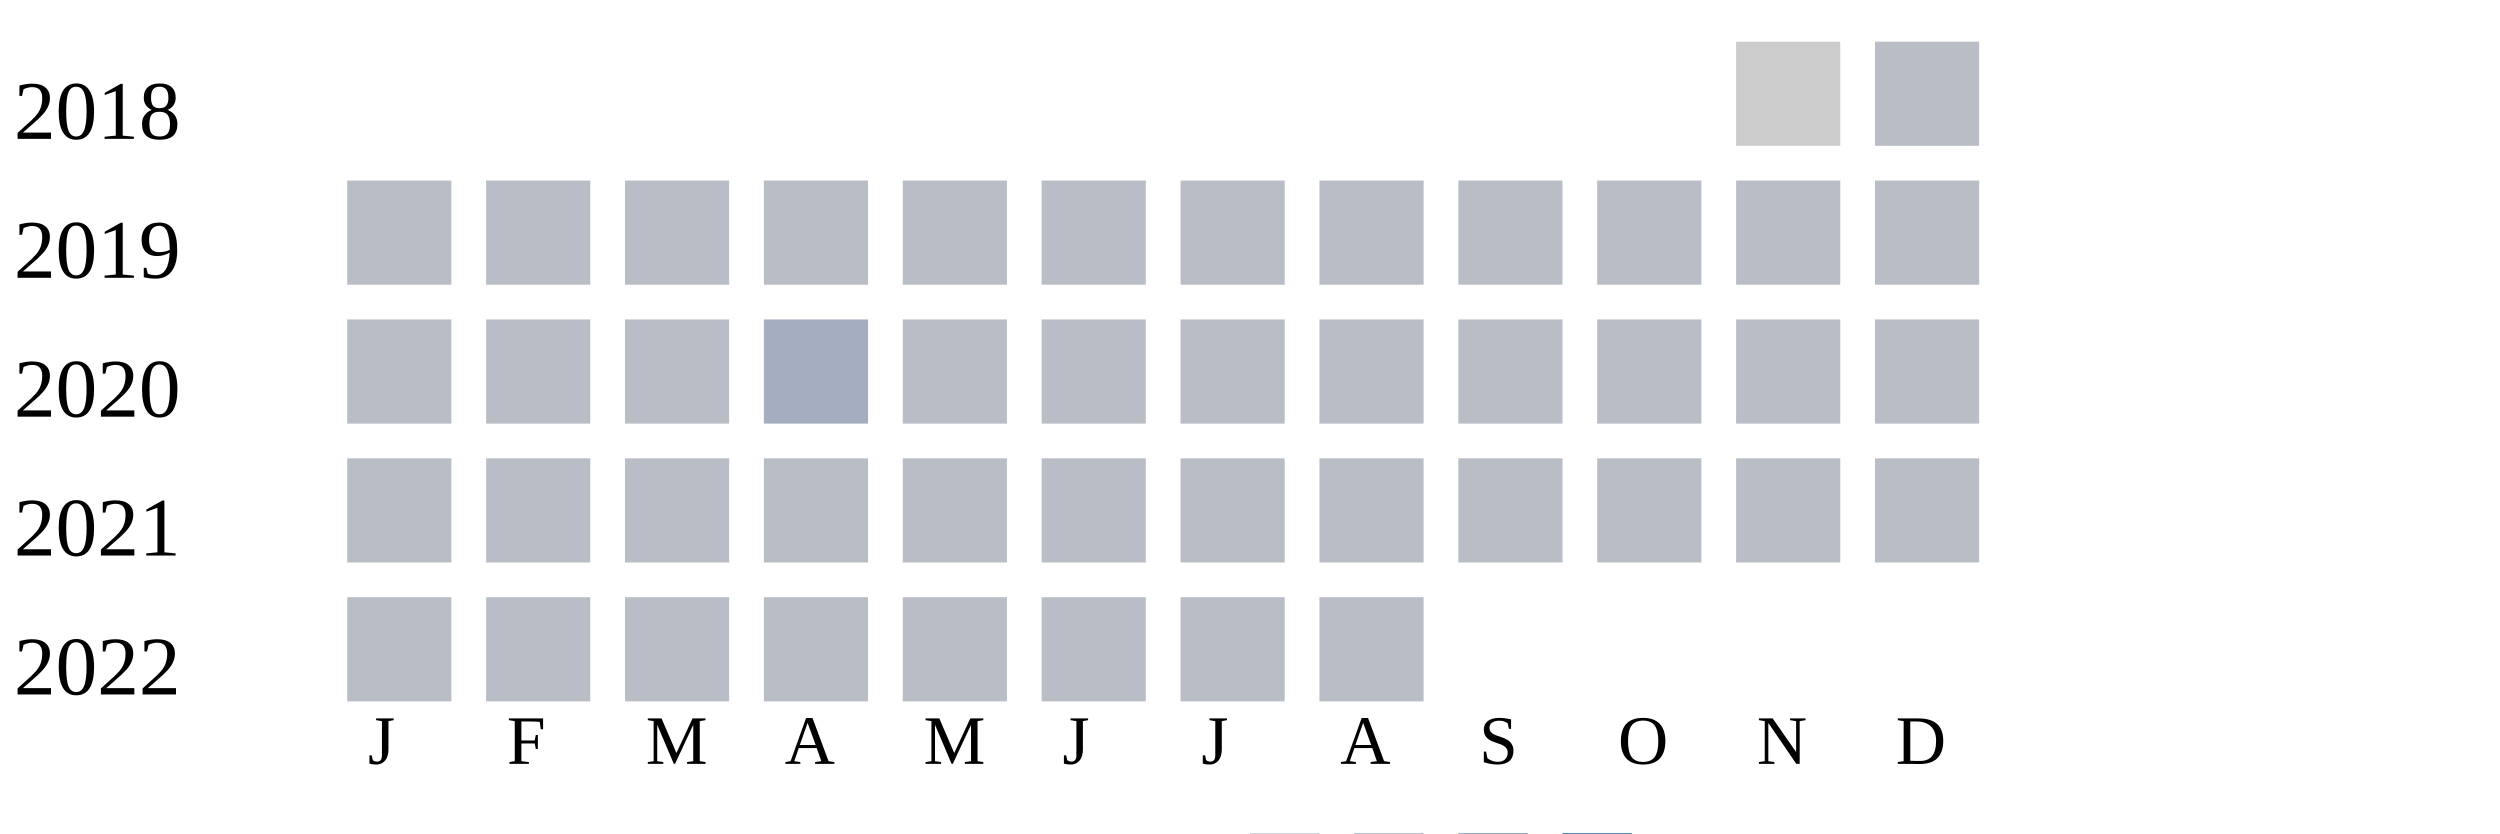
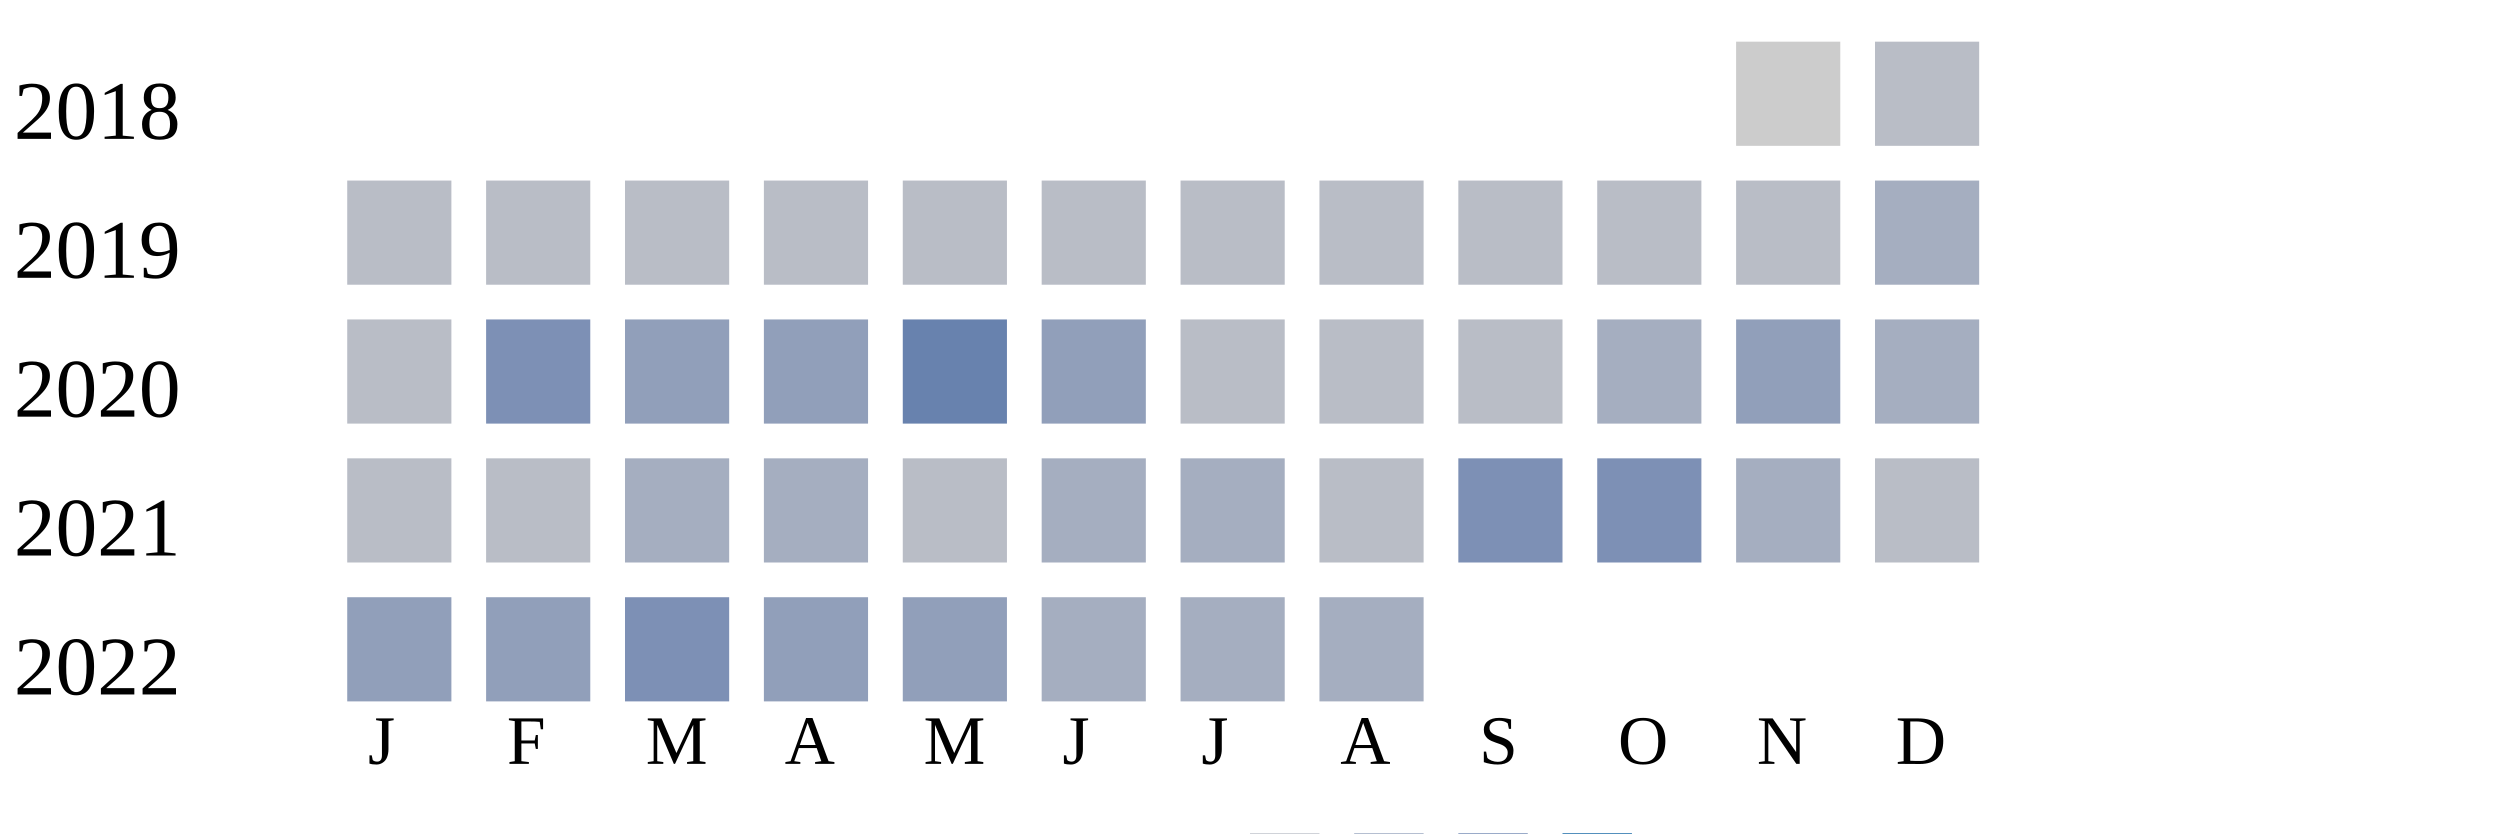
<svg xmlns="http://www.w3.org/2000/svg" width="360" height="120">
  <g transform="translate(0 0)">
    <text x="2" y="20">2018</text>
    <rect x="250" y="6" width="15" height="15" fill="#cccccc" />
    <rect x="270" y="6" width="15" height="15" fill="#b9bdc6" />
  </g>
  <g transform="translate(0 20)">
    <text x="2" y="20">2019</text>
    <rect x="50" y="6" width="15" height="15" fill="#b9bdc6" />
    <rect x="70" y="6" width="15" height="15" fill="#b9bdc6" />
    <rect x="90" y="6" width="15" height="15" fill="#b9bdc6" />
    <rect x="110" y="6" width="15" height="15" fill="#b9bdc6" />
    <rect x="130" y="6" width="15" height="15" fill="#b9bdc6" />
    <rect x="150" y="6" width="15" height="15" fill="#b9bdc6" />
    <rect x="170" y="6" width="15" height="15" fill="#b9bdc6" />
    <rect x="190" y="6" width="15" height="15" fill="#b9bdc6" />
    <rect x="210" y="6" width="15" height="15" fill="#b9bdc6" />
    <rect x="230" y="6" width="15" height="15" fill="#b9bdc6" />
    <rect x="250" y="6" width="15" height="15" fill="#b9bdc6" />
-     <rect x="270" y="6" width="15" height="15" fill="#b9bdc6" />
+     <rect x="270" y="6" width="15" height="15" fill="#a5aec0" />
  </g>
  <g transform="translate(0 40)">
    <text x="2" y="20">2020</text>
    <rect x="50" y="6" width="15" height="15" fill="#b9bdc6" />
-     <rect x="70" y="6" width="15" height="15" fill="#b9bdc6" />
-     <rect x="90" y="6" width="15" height="15" fill="#b9bdc6" />
-     <rect x="110" y="6" width="15" height="15" fill="#a5aec0" />
-     <rect x="130" y="6" width="15" height="15" fill="#b9bdc6" />
-     <rect x="150" y="6" width="15" height="15" fill="#b9bdc6" />
+     <rect x="70" y="6" width="15" height="15" fill="#7d90b5" />
+     <rect x="90" y="6" width="15" height="15" fill="#919fba" />
+     <rect x="110" y="6" width="15" height="15" fill="#919fba" />
+     <rect x="130" y="6" width="15" height="15" fill="#6882ae" />
+     <rect x="150" y="6" width="15" height="15" fill="#919fba" />
    <rect x="170" y="6" width="15" height="15" fill="#b9bdc6" />
    <rect x="190" y="6" width="15" height="15" fill="#b9bdc6" />
    <rect x="210" y="6" width="15" height="15" fill="#b9bdc6" />
-     <rect x="230" y="6" width="15" height="15" fill="#b9bdc6" />
-     <rect x="250" y="6" width="15" height="15" fill="#b9bdc6" />
-     <rect x="270" y="6" width="15" height="15" fill="#b9bdc6" />
+     <rect x="230" y="6" width="15" height="15" fill="#a5aec0" />
+     <rect x="250" y="6" width="15" height="15" fill="#919fba" />
+     <rect x="270" y="6" width="15" height="15" fill="#a5aec0" />
  </g>
  <g transform="translate(0 60)">
    <text x="2" y="20">2021</text>
    <rect x="50" y="6" width="15" height="15" fill="#b9bdc6" />
    <rect x="70" y="6" width="15" height="15" fill="#b9bdc6" />
-     <rect x="90" y="6" width="15" height="15" fill="#b9bdc6" />
-     <rect x="110" y="6" width="15" height="15" fill="#b9bdc6" />
+     <rect x="90" y="6" width="15" height="15" fill="#a5aec0" />
+     <rect x="110" y="6" width="15" height="15" fill="#a5aec0" />
    <rect x="130" y="6" width="15" height="15" fill="#b9bdc6" />
-     <rect x="150" y="6" width="15" height="15" fill="#b9bdc6" />
-     <rect x="170" y="6" width="15" height="15" fill="#b9bdc6" />
+     <rect x="150" y="6" width="15" height="15" fill="#a5aec0" />
+     <rect x="170" y="6" width="15" height="15" fill="#a5aec0" />
    <rect x="190" y="6" width="15" height="15" fill="#b9bdc6" />
-     <rect x="210" y="6" width="15" height="15" fill="#b9bdc6" />
-     <rect x="230" y="6" width="15" height="15" fill="#b9bdc6" />
-     <rect x="250" y="6" width="15" height="15" fill="#b9bdc6" />
+     <rect x="210" y="6" width="15" height="15" fill="#7d90b5" />
+     <rect x="230" y="6" width="15" height="15" fill="#7d90b5" />
+     <rect x="250" y="6" width="15" height="15" fill="#a5aec0" />
    <rect x="270" y="6" width="15" height="15" fill="#b9bdc6" />
  </g>
  <g transform="translate(0 80)">
    <text x="2" y="20">2022</text>
-     <rect x="50" y="6" width="15" height="15" fill="#b9bdc6" />
-     <rect x="70" y="6" width="15" height="15" fill="#b9bdc6" />
-     <rect x="90" y="6" width="15" height="15" fill="#b9bdc6" />
-     <rect x="110" y="6" width="15" height="15" fill="#b9bdc6" />
-     <rect x="130" y="6" width="15" height="15" fill="#b9bdc6" />
-     <rect x="150" y="6" width="15" height="15" fill="#b9bdc6" />
-     <rect x="170" y="6" width="15" height="15" fill="#b9bdc6" />
-     <rect x="190" y="6" width="15" height="15" fill="#b9bdc6" />
+     <rect x="50" y="6" width="15" height="15" fill="#919fba" />
+     <rect x="70" y="6" width="15" height="15" fill="#919fba" />
+     <rect x="90" y="6" width="15" height="15" fill="#7d90b5" />
+     <rect x="110" y="6" width="15" height="15" fill="#919fba" />
+     <rect x="130" y="6" width="15" height="15" fill="#919fba" />
+     <rect x="150" y="6" width="15" height="15" fill="#a5aec0" />
+     <rect x="170" y="6" width="15" height="15" fill="#a5aec0" />
+     <rect x="190" y="6" width="15" height="15" fill="#a5aec0" />
  </g>
  <text style="font-size: 10px; text-align: center" x="53" y="110">J</text>
  <text style="font-size: 10px; text-align: center" x="73" y="110">F</text>
  <text style="font-size: 10px; text-align: center" x="93" y="110">M</text>
  <text style="font-size: 10px; text-align: center" x="113" y="110">A</text>
  <text style="font-size: 10px; text-align: center" x="133" y="110">M</text>
  <text style="font-size: 10px; text-align: center" x="153" y="110">J</text>
  <text style="font-size: 10px; text-align: center" x="173" y="110">J</text>
  <text style="font-size: 10px; text-align: center" x="193" y="110">A</text>
  <text style="font-size: 10px; text-align: center" x="213" y="110">S</text>
  <text style="font-size: 10px; text-align: center" x="233" y="110">O</text>
  <text style="font-size: 10px; text-align: center" x="253" y="110">N</text>
  <text style="font-size: 10px; text-align: center" x="273" y="110">D</text>
  <text style="font-size: 10px;" x="155" y="129">Less</text>
  <rect fill="#b9bdc6" width="10" height="10" x="180" y="120" />
  <rect fill="#919fba" width="10" height="10" x="195" y="120" />
  <rect fill="#6882ae" width="10" height="10" x="210" y="120" />
  <rect fill="#005a9c" width="10" height="10" x="225" y="120" />
  <text x="240" y="129" style="font-size: 10px;">More</text>
</svg>
